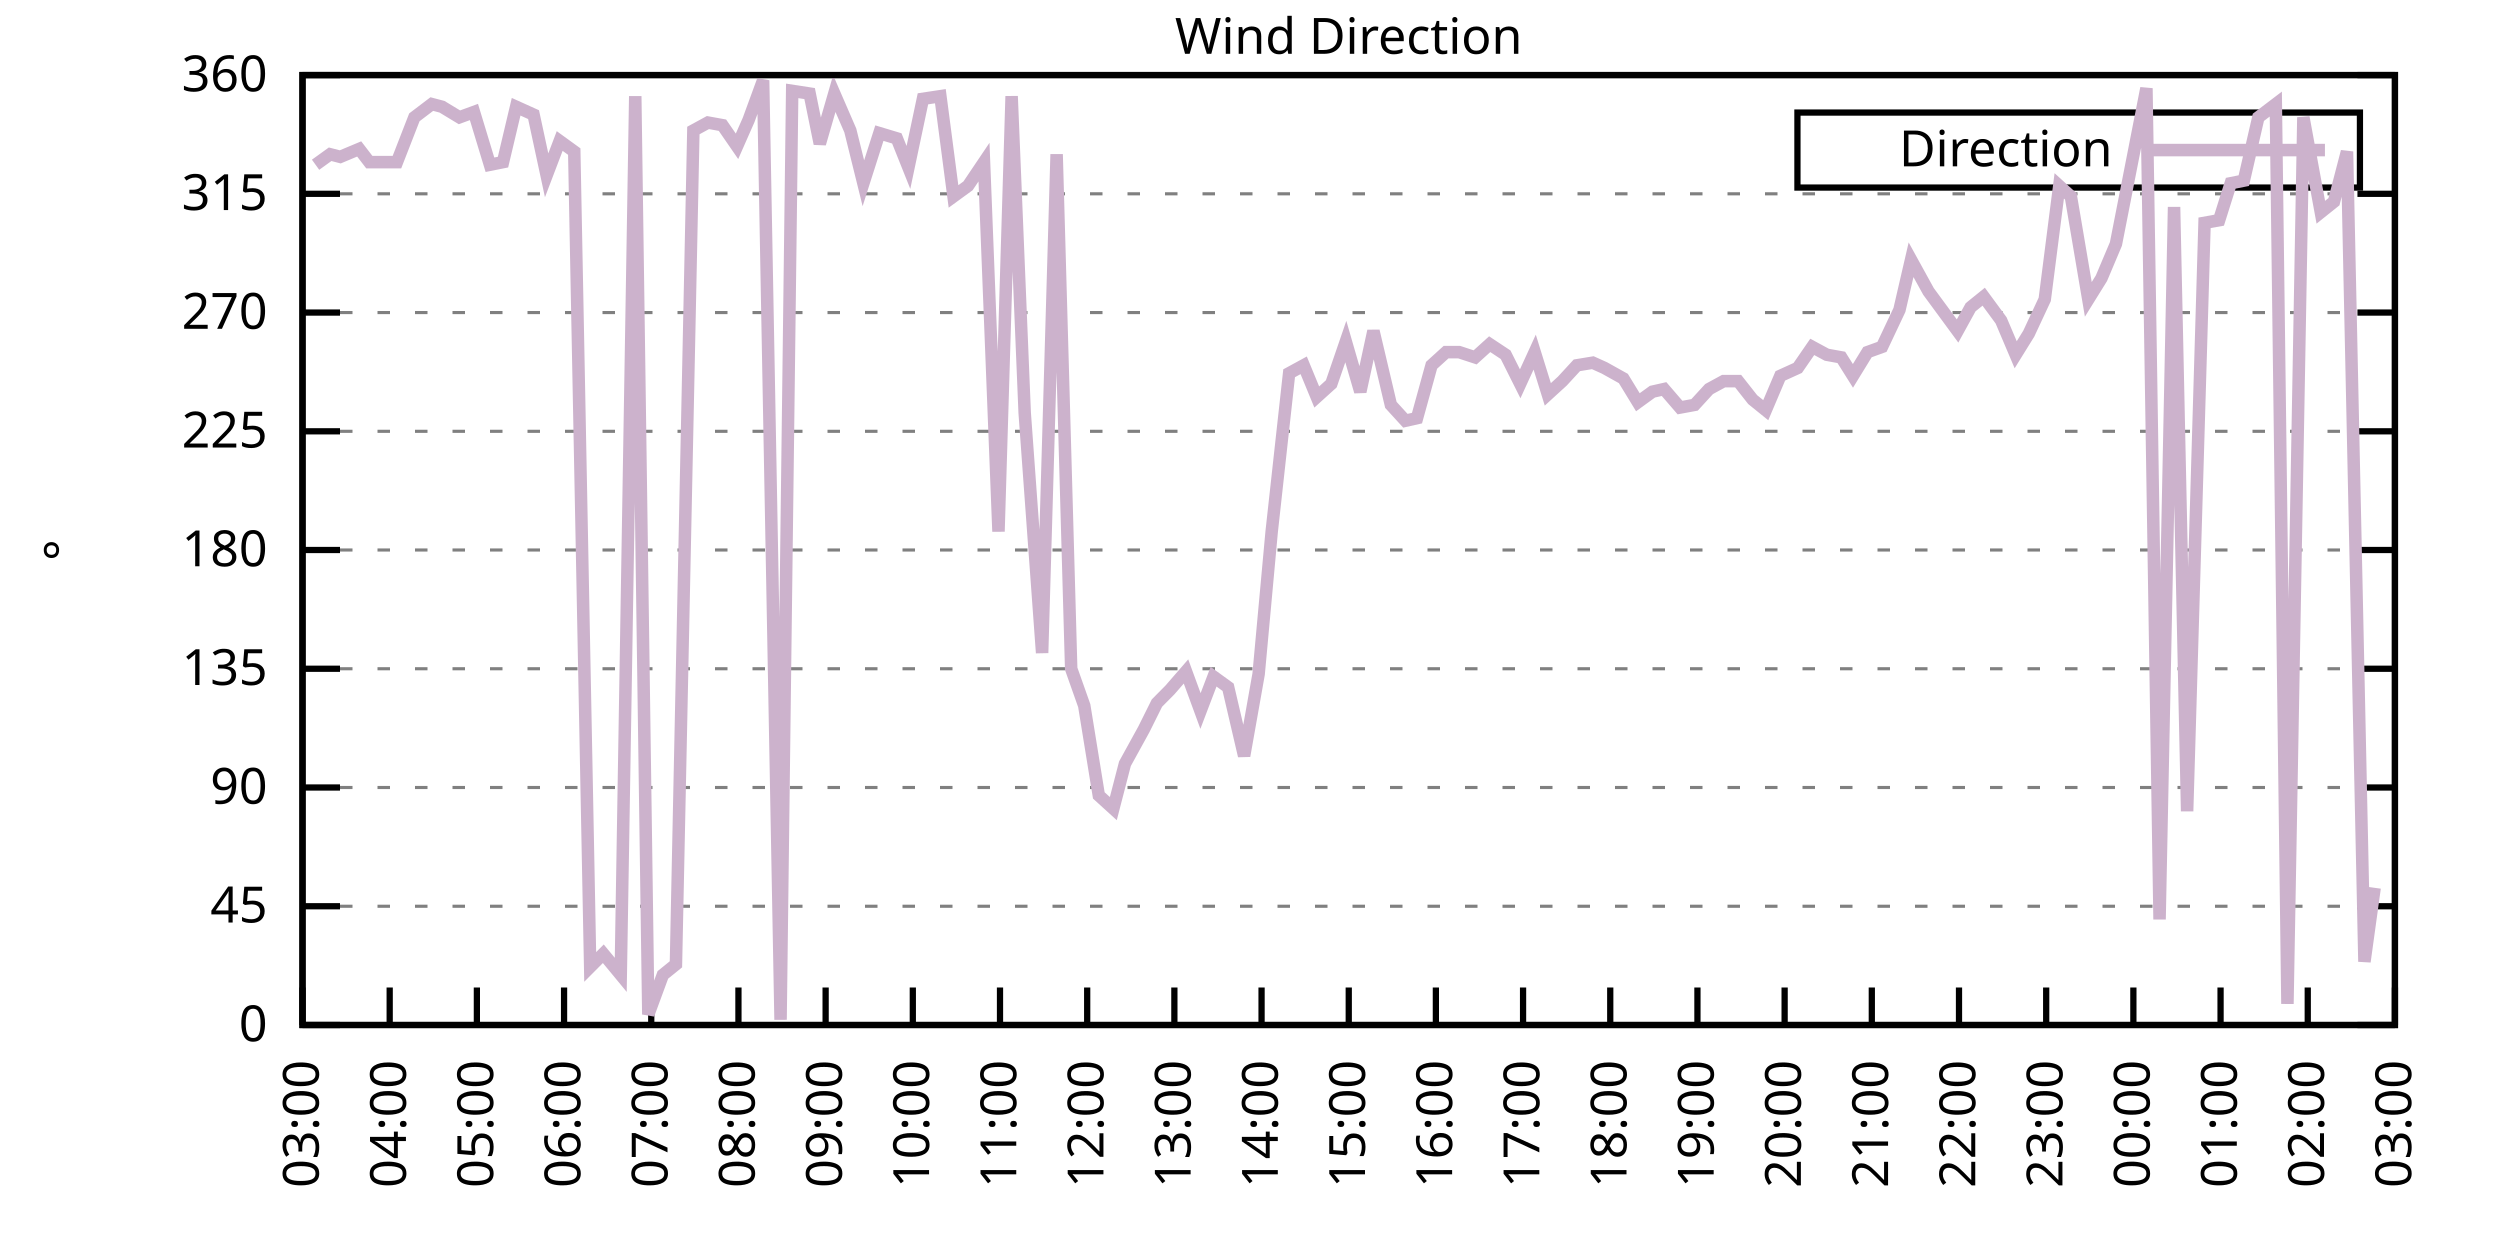
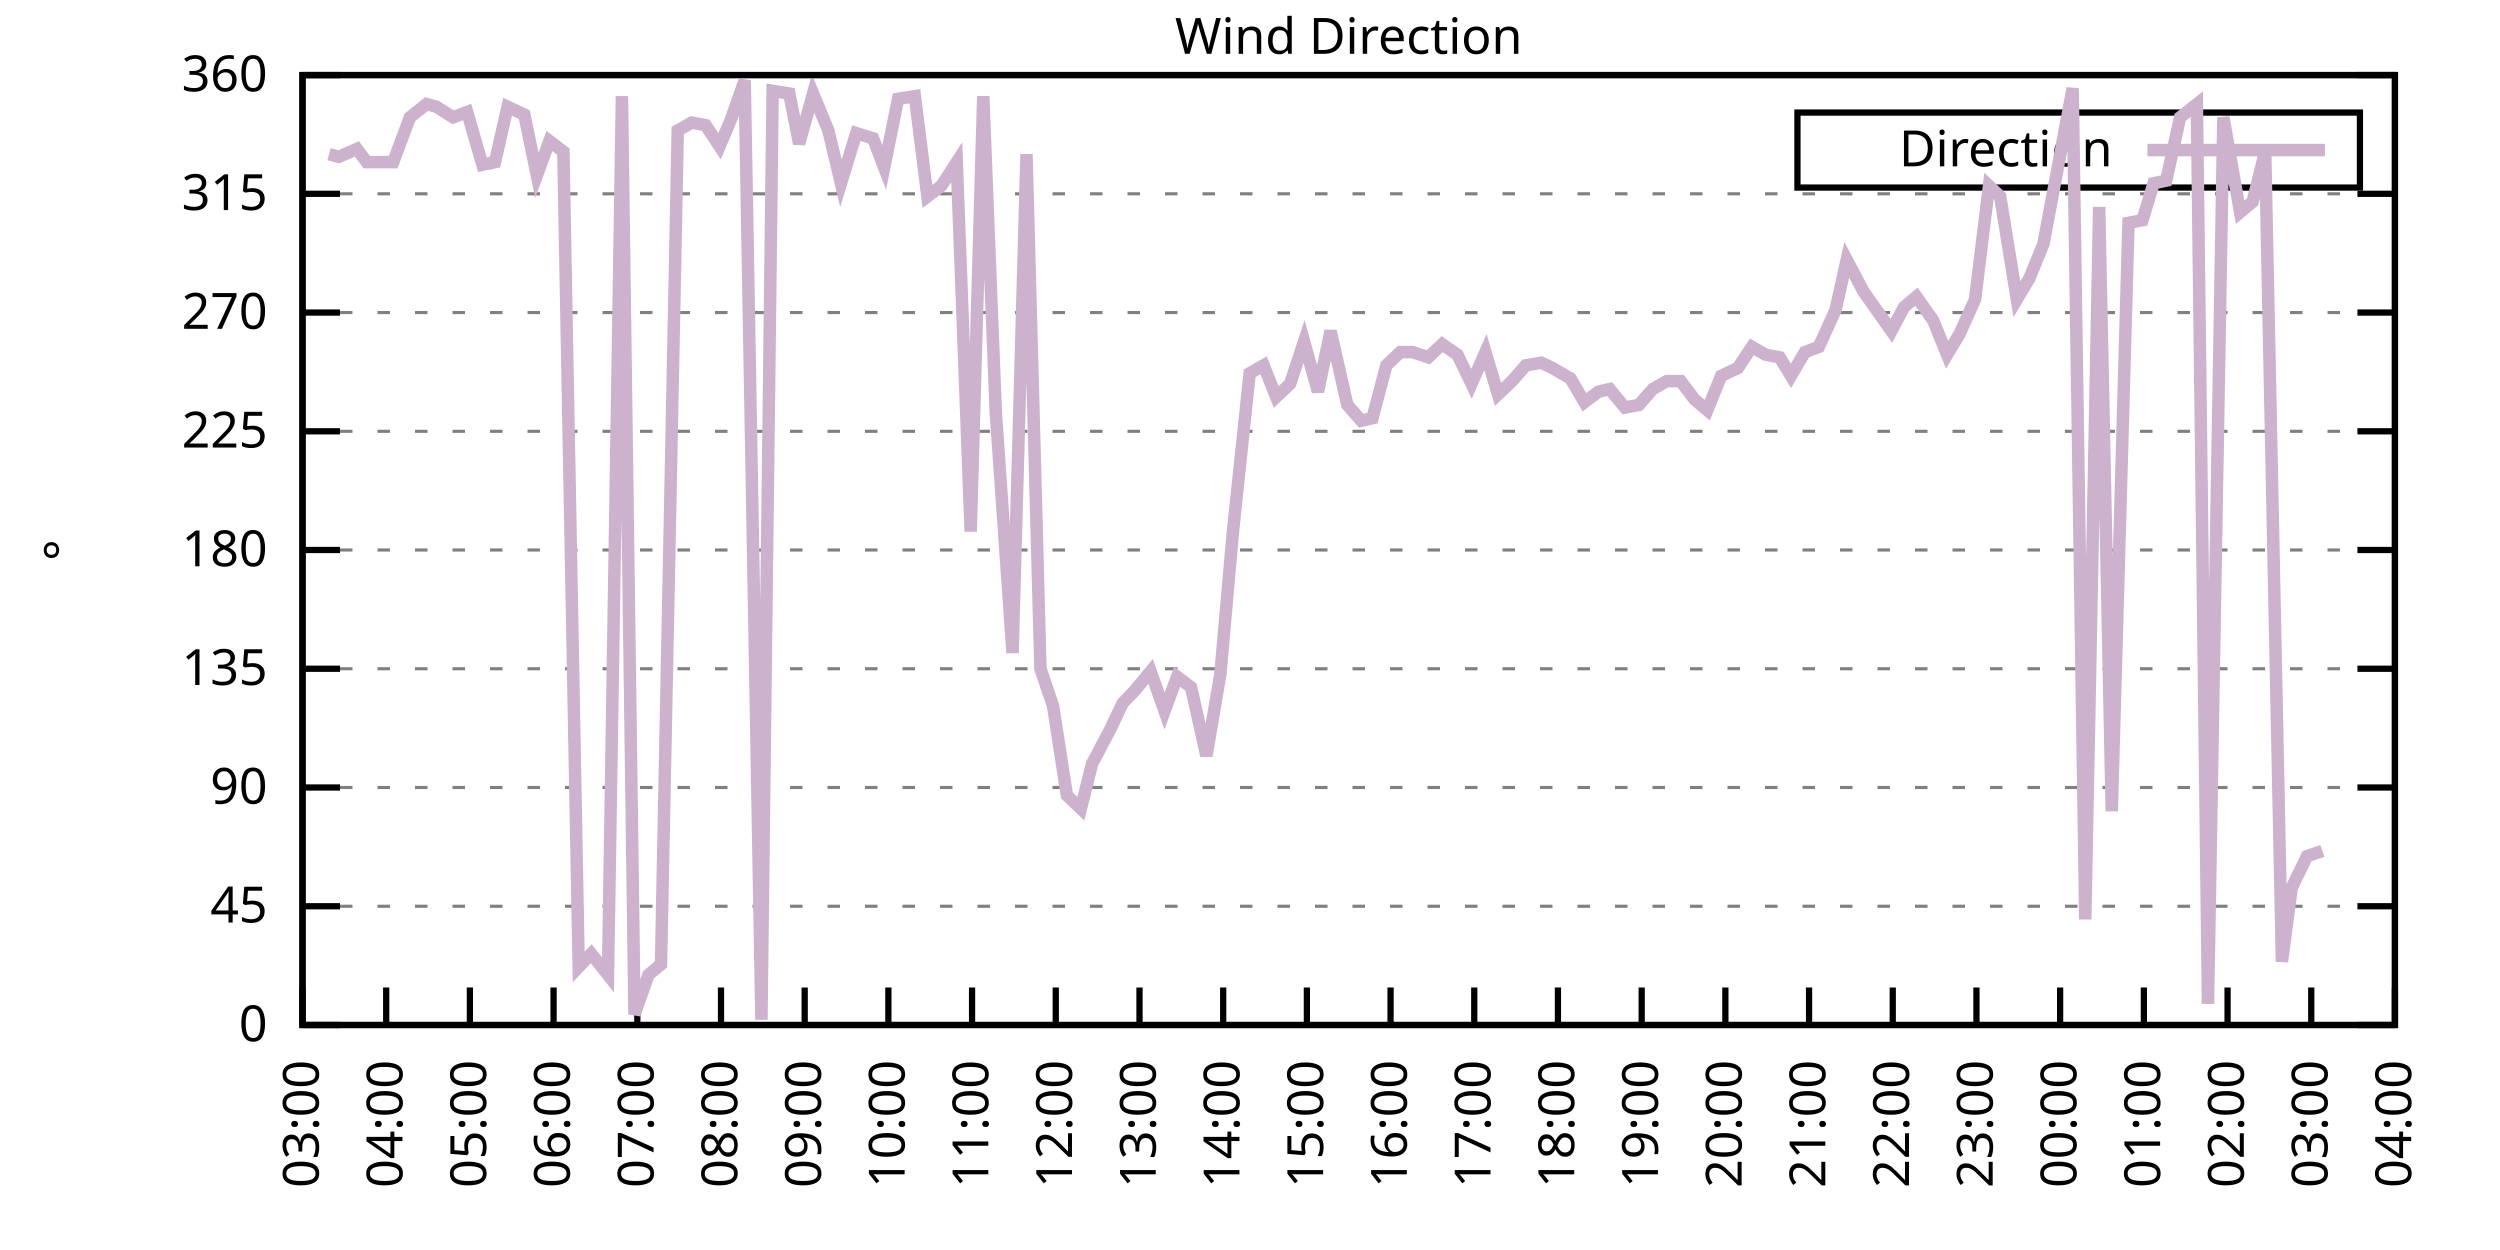
<svg xmlns="http://www.w3.org/2000/svg" xmlns:xlink="http://www.w3.org/1999/xlink" width="400" height="200" viewBox="0 0 400 200">
  <g id="gnuplot_canvas">
    <rect x="0" y="0" width="400" height="200" fill="none" />
    <defs>
      <circle id="gpDot" r="0.5" stroke-width="0.5" stroke="currentColor" />
      <path id="gpPt0" stroke-width="0.333" stroke="currentColor" d="M-1,0 h2 M0,-1 v2" />
      <path id="gpPt1" stroke-width="0.333" stroke="currentColor" d="M-1,-1 L1,1 M1,-1 L-1,1" />
      <path id="gpPt2" stroke-width="0.333" stroke="currentColor" d="M-1,0 L1,0 M0,-1 L0,1 M-1,-1 L1,1 M-1,1 L1,-1" />
      <rect id="gpPt3" stroke-width="0.333" stroke="currentColor" x="-1" y="-1" width="2" height="2" />
      <rect id="gpPt4" stroke-width="0.333" stroke="currentColor" fill="currentColor" x="-1" y="-1" width="2" height="2" />
      <circle id="gpPt5" stroke-width="0.333" stroke="currentColor" cx="0" cy="0" r="1" />
      <use xlink:href="#gpPt5" id="gpPt6" fill="currentColor" stroke="none" />
      <path id="gpPt7" stroke-width="0.333" stroke="currentColor" d="M0,-1.33 L-1.33,0.67 L1.33,0.67 z" />
      <use xlink:href="#gpPt7" id="gpPt8" fill="currentColor" stroke="none" />
      <use xlink:href="#gpPt7" id="gpPt9" stroke="currentColor" transform="rotate(180)" />
      <use xlink:href="#gpPt9" id="gpPt10" fill="currentColor" stroke="none" />
      <use xlink:href="#gpPt3" id="gpPt11" stroke="currentColor" transform="rotate(45)" />
      <use xlink:href="#gpPt11" id="gpPt12" fill="currentColor" stroke="none" />
      <path id="gpPt13" stroke-width="0.333" stroke="currentColor" d="M0,1.330 L1.265,0.411 L0.782,-1.067 L-0.782,-1.076 L-1.265,0.411 z" />
      <use xlink:href="#gpPt13" id="gpPt14" fill="currentColor" stroke="none" />
      <filter id="textbox" filterUnits="objectBoundingBox" x="0" y="0" height="1" width="1">
        <feFlood flood-color="white" flood-opacity="1" result="bgnd" />
        <feComposite in="SourceGraphic" in2="bgnd" operator="atop" />
      </filter>
      <filter id="greybox" filterUnits="objectBoundingBox" x="0" y="0" height="1" width="1">
        <feFlood flood-color="lightgrey" flood-opacity="1" result="grey" />
        <feComposite in="SourceGraphic" in2="grey" operator="atop" />
      </filter>
    </defs>
    <g fill="none" color="white" stroke="currentColor" stroke-width="1.00" stroke-linecap="butt" stroke-linejoin="miter">
</g>
    <g fill="none" color="black" stroke="currentColor" stroke-width="1.00" stroke-linecap="butt" stroke-linejoin="miter">
      <g stroke="none" shape-rendering="crispEdges">
        <polygon fill="rgb(255, 255, 255)" points="48.40,164.00 383.18,164.00 383.18,12.02 48.40,12.02 " />
      </g>
    </g>
    <g fill="none" color="black" stroke="currentColor" stroke-width="1.00" stroke-linecap="butt" stroke-linejoin="miter">
</g>
    <g fill="none" color="black" stroke="black" stroke-width="0.50" stroke-linecap="butt" stroke-linejoin="miter">
</g>
    <g fill="none" color="gray" stroke="currentColor" stroke-width="0.50" stroke-linecap="butt" stroke-linejoin="miter">
      <path stroke="gray" stroke-dasharray="2,4" class="gridline" d="M48.40,164.00 L383.19,164.00  " />
    </g>
    <g fill="none" color="gray" stroke="gray" stroke-width="1.00" stroke-linecap="butt" stroke-linejoin="miter">
</g>
    <g fill="none" color="black" stroke="currentColor" stroke-width="1.00" stroke-linecap="butt" stroke-linejoin="miter">
      <path stroke="black" d="M48.40,164.00 L54.40,164.00 M383.19,164.00 L377.19,164.00  " />
      <g transform="translate(42.80,166.60)" stroke="none" fill="black" font-family="Sans" font-size="8.00" text-anchor="end">
        <text>
          <tspan font-family="Sans"> 0</tspan>
        </text>
      </g>
    </g>
    <g fill="none" color="black" stroke="currentColor" stroke-width="1.00" stroke-linecap="butt" stroke-linejoin="miter">
</g>
    <g fill="none" color="black" stroke="black" stroke-width="0.50" stroke-linecap="butt" stroke-linejoin="miter">
</g>
    <g fill="none" color="gray" stroke="currentColor" stroke-width="0.50" stroke-linecap="butt" stroke-linejoin="miter">
      <path stroke="gray" stroke-dasharray="2,4" class="gridline" d="M48.40,145.00 L383.19,145.00  " />
    </g>
    <g fill="none" color="gray" stroke="gray" stroke-width="1.00" stroke-linecap="butt" stroke-linejoin="miter">
</g>
    <g fill="none" color="black" stroke="currentColor" stroke-width="1.00" stroke-linecap="butt" stroke-linejoin="miter">
      <path stroke="black" d="M48.40,145.00 L54.40,145.00 M383.19,145.00 L377.19,145.00  " />
      <g transform="translate(42.80,147.60)" stroke="none" fill="black" font-family="Sans" font-size="8.00" text-anchor="end">
        <text>
          <tspan font-family="Sans"> 45</tspan>
        </text>
      </g>
    </g>
    <g fill="none" color="black" stroke="currentColor" stroke-width="1.00" stroke-linecap="butt" stroke-linejoin="miter">
</g>
    <g fill="none" color="black" stroke="black" stroke-width="0.50" stroke-linecap="butt" stroke-linejoin="miter">
</g>
    <g fill="none" color="gray" stroke="currentColor" stroke-width="0.50" stroke-linecap="butt" stroke-linejoin="miter">
      <path stroke="gray" stroke-dasharray="2,4" class="gridline" d="M48.40,126.00 L383.19,126.00  " />
    </g>
    <g fill="none" color="gray" stroke="gray" stroke-width="1.00" stroke-linecap="butt" stroke-linejoin="miter">
</g>
    <g fill="none" color="black" stroke="currentColor" stroke-width="1.00" stroke-linecap="butt" stroke-linejoin="miter">
      <path stroke="black" d="M48.40,126.00 L54.40,126.00 M383.19,126.00 L377.19,126.00  " />
      <g transform="translate(42.80,128.60)" stroke="none" fill="black" font-family="Sans" font-size="8.00" text-anchor="end">
        <text>
          <tspan font-family="Sans"> 90</tspan>
        </text>
      </g>
    </g>
    <g fill="none" color="black" stroke="currentColor" stroke-width="1.00" stroke-linecap="butt" stroke-linejoin="miter">
</g>
    <g fill="none" color="black" stroke="black" stroke-width="0.50" stroke-linecap="butt" stroke-linejoin="miter">
</g>
    <g fill="none" color="gray" stroke="currentColor" stroke-width="0.50" stroke-linecap="butt" stroke-linejoin="miter">
      <path stroke="gray" stroke-dasharray="2,4" class="gridline" d="M48.40,107.00 L383.19,107.00  " />
    </g>
    <g fill="none" color="gray" stroke="gray" stroke-width="1.00" stroke-linecap="butt" stroke-linejoin="miter">
</g>
    <g fill="none" color="black" stroke="currentColor" stroke-width="1.00" stroke-linecap="butt" stroke-linejoin="miter">
      <path stroke="black" d="M48.40,107.00 L54.40,107.00 M383.19,107.00 L377.19,107.00  " />
      <g transform="translate(42.80,109.60)" stroke="none" fill="black" font-family="Sans" font-size="8.00" text-anchor="end">
        <text>
          <tspan font-family="Sans"> 135</tspan>
        </text>
      </g>
    </g>
    <g fill="none" color="black" stroke="currentColor" stroke-width="1.00" stroke-linecap="butt" stroke-linejoin="miter">
</g>
    <g fill="none" color="black" stroke="black" stroke-width="0.50" stroke-linecap="butt" stroke-linejoin="miter">
</g>
    <g fill="none" color="gray" stroke="currentColor" stroke-width="0.50" stroke-linecap="butt" stroke-linejoin="miter">
      <path stroke="gray" stroke-dasharray="2,4" class="gridline" d="M48.40,88.00 L383.19,88.00  " />
    </g>
    <g fill="none" color="gray" stroke="gray" stroke-width="1.00" stroke-linecap="butt" stroke-linejoin="miter">
</g>
    <g fill="none" color="black" stroke="currentColor" stroke-width="1.00" stroke-linecap="butt" stroke-linejoin="miter">
      <path stroke="black" d="M48.40,88.00 L54.40,88.00 M383.19,88.00 L377.19,88.00  " />
      <g transform="translate(42.80,90.60)" stroke="none" fill="black" font-family="Sans" font-size="8.00" text-anchor="end">
        <text>
          <tspan font-family="Sans"> 180</tspan>
        </text>
      </g>
    </g>
    <g fill="none" color="black" stroke="currentColor" stroke-width="1.00" stroke-linecap="butt" stroke-linejoin="miter">
</g>
    <g fill="none" color="black" stroke="black" stroke-width="0.50" stroke-linecap="butt" stroke-linejoin="miter">
</g>
    <g fill="none" color="gray" stroke="currentColor" stroke-width="0.50" stroke-linecap="butt" stroke-linejoin="miter">
      <path stroke="gray" stroke-dasharray="2,4" class="gridline" d="M48.40,69.01 L383.19,69.01  " />
    </g>
    <g fill="none" color="gray" stroke="gray" stroke-width="1.00" stroke-linecap="butt" stroke-linejoin="miter">
</g>
    <g fill="none" color="black" stroke="currentColor" stroke-width="1.00" stroke-linecap="butt" stroke-linejoin="miter">
      <path stroke="black" d="M48.40,69.01 L54.40,69.01 M383.19,69.01 L377.19,69.01  " />
      <g transform="translate(42.80,71.61)" stroke="none" fill="black" font-family="Sans" font-size="8.00" text-anchor="end">
        <text>
          <tspan font-family="Sans"> 225</tspan>
        </text>
      </g>
    </g>
    <g fill="none" color="black" stroke="currentColor" stroke-width="1.00" stroke-linecap="butt" stroke-linejoin="miter">
</g>
    <g fill="none" color="black" stroke="black" stroke-width="0.50" stroke-linecap="butt" stroke-linejoin="miter">
</g>
    <g fill="none" color="gray" stroke="currentColor" stroke-width="0.50" stroke-linecap="butt" stroke-linejoin="miter">
      <path stroke="gray" stroke-dasharray="2,4" class="gridline" d="M48.40,50.01 L383.19,50.01  " />
    </g>
    <g fill="none" color="gray" stroke="gray" stroke-width="1.00" stroke-linecap="butt" stroke-linejoin="miter">
</g>
    <g fill="none" color="black" stroke="currentColor" stroke-width="1.00" stroke-linecap="butt" stroke-linejoin="miter">
      <path stroke="black" d="M48.40,50.01 L54.40,50.01 M383.19,50.01 L377.19,50.01  " />
      <g transform="translate(42.80,52.61)" stroke="none" fill="black" font-family="Sans" font-size="8.00" text-anchor="end">
        <text>
          <tspan font-family="Sans"> 270</tspan>
        </text>
      </g>
    </g>
    <g fill="none" color="black" stroke="currentColor" stroke-width="1.00" stroke-linecap="butt" stroke-linejoin="miter">
</g>
    <g fill="none" color="black" stroke="black" stroke-width="0.50" stroke-linecap="butt" stroke-linejoin="miter">
</g>
    <g fill="none" color="gray" stroke="currentColor" stroke-width="0.50" stroke-linecap="butt" stroke-linejoin="miter">
      <path stroke="gray" stroke-dasharray="2,4" class="gridline" d="M48.40,31.01 L383.19,31.01  " />
    </g>
    <g fill="none" color="gray" stroke="gray" stroke-width="1.00" stroke-linecap="butt" stroke-linejoin="miter">
</g>
    <g fill="none" color="black" stroke="currentColor" stroke-width="1.00" stroke-linecap="butt" stroke-linejoin="miter">
      <path stroke="black" d="M48.40,31.01 L54.40,31.01 M383.19,31.01 L377.19,31.01  " />
      <g transform="translate(42.80,33.61)" stroke="none" fill="black" font-family="Sans" font-size="8.00" text-anchor="end">
        <text>
          <tspan font-family="Sans"> 315</tspan>
        </text>
      </g>
    </g>
    <g fill="none" color="black" stroke="currentColor" stroke-width="1.00" stroke-linecap="butt" stroke-linejoin="miter">
</g>
    <g fill="none" color="black" stroke="black" stroke-width="0.50" stroke-linecap="butt" stroke-linejoin="miter">
</g>
    <g fill="none" color="gray" stroke="currentColor" stroke-width="0.50" stroke-linecap="butt" stroke-linejoin="miter">
      <path stroke="gray" stroke-dasharray="2,4" class="gridline" d="M48.40,12.01 L383.19,12.01  " />
    </g>
    <g fill="none" color="gray" stroke="gray" stroke-width="1.00" stroke-linecap="butt" stroke-linejoin="miter">
</g>
    <g fill="none" color="black" stroke="currentColor" stroke-width="1.00" stroke-linecap="butt" stroke-linejoin="miter">
      <path stroke="black" d="M48.40,12.01 L54.40,12.01 M383.19,12.01 L377.19,12.01  " />
      <g transform="translate(42.80,14.61)" stroke="none" fill="black" font-family="Sans" font-size="8.00" text-anchor="end">
        <text>
          <tspan font-family="Sans"> 360</tspan>
        </text>
      </g>
    </g>
    <g fill="none" color="black" stroke="currentColor" stroke-width="1.00" stroke-linecap="butt" stroke-linejoin="miter">
      <path stroke="black" d="M48.40,164.00 L48.40,158.00  " />
      <g transform="translate(51.00,169.60) rotate(270.00)" stroke="none" fill="black" font-family="Sans" font-size="8.00" text-anchor="end">
        <text>
          <tspan font-family="Sans">03:00</tspan>
        </text>
      </g>
    </g>
    <g fill="none" color="black" stroke="currentColor" stroke-width="1.00" stroke-linecap="butt" stroke-linejoin="miter">
-       <path stroke="black" d="M62.35,164.00 L62.35,158.00  " />
-       <g transform="translate(64.95,169.60) rotate(270.00)" stroke="none" fill="black" font-family="Sans" font-size="8.00" text-anchor="end">
+       <path stroke="black" d="M61.79,164.00 L61.79,158.00  " />
+       <g transform="translate(64.39,169.60) rotate(270.00)" stroke="none" fill="black" font-family="Sans" font-size="8.00" text-anchor="end">
        <text>
          <tspan font-family="Sans">04:00</tspan>
        </text>
      </g>
    </g>
    <g fill="none" color="black" stroke="currentColor" stroke-width="1.00" stroke-linecap="butt" stroke-linejoin="miter">
-       <path stroke="black" d="M76.30,164.00 L76.30,158.00  " />
-       <g transform="translate(78.90,169.60) rotate(270.00)" stroke="none" fill="black" font-family="Sans" font-size="8.00" text-anchor="end">
+       <path stroke="black" d="M75.18,164.00 L75.18,158.00  " />
+       <g transform="translate(77.78,169.60) rotate(270.00)" stroke="none" fill="black" font-family="Sans" font-size="8.00" text-anchor="end">
        <text>
          <tspan font-family="Sans">05:00</tspan>
        </text>
      </g>
    </g>
    <g fill="none" color="black" stroke="currentColor" stroke-width="1.00" stroke-linecap="butt" stroke-linejoin="miter">
-       <path stroke="black" d="M90.25,164.00 L90.25,158.00  " />
-       <g transform="translate(92.85,169.60) rotate(270.00)" stroke="none" fill="black" font-family="Sans" font-size="8.00" text-anchor="end">
+       <path stroke="black" d="M88.57,164.00 L88.57,158.00  " />
+       <g transform="translate(91.17,169.60) rotate(270.00)" stroke="none" fill="black" font-family="Sans" font-size="8.00" text-anchor="end">
        <text>
          <tspan font-family="Sans">06:00</tspan>
        </text>
      </g>
    </g>
    <g fill="none" color="black" stroke="currentColor" stroke-width="1.00" stroke-linecap="butt" stroke-linejoin="miter">
-       <path stroke="black" d="M104.20,164.00 L104.20,158.00  " />
-       <g transform="translate(106.80,169.60) rotate(270.00)" stroke="none" fill="black" font-family="Sans" font-size="8.00" text-anchor="end">
+       <path stroke="black" d="M101.97,164.00 L101.97,158.00  " />
+       <g transform="translate(104.57,169.60) rotate(270.00)" stroke="none" fill="black" font-family="Sans" font-size="8.00" text-anchor="end">
        <text>
          <tspan font-family="Sans">07:00</tspan>
        </text>
      </g>
    </g>
    <g fill="none" color="black" stroke="currentColor" stroke-width="1.00" stroke-linecap="butt" stroke-linejoin="miter">
-       <path stroke="black" d="M118.15,164.00 L118.15,158.00  " />
-       <g transform="translate(120.75,169.60) rotate(270.00)" stroke="none" fill="black" font-family="Sans" font-size="8.00" text-anchor="end">
+       <path stroke="black" d="M115.36,164.00 L115.36,158.00  " />
+       <g transform="translate(117.96,169.60) rotate(270.00)" stroke="none" fill="black" font-family="Sans" font-size="8.00" text-anchor="end">
        <text>
          <tspan font-family="Sans">08:00</tspan>
        </text>
      </g>
    </g>
    <g fill="none" color="black" stroke="currentColor" stroke-width="1.00" stroke-linecap="butt" stroke-linejoin="miter">
-       <path stroke="black" d="M132.10,164.00 L132.10,158.00  " />
-       <g transform="translate(134.70,169.60) rotate(270.00)" stroke="none" fill="black" font-family="Sans" font-size="8.00" text-anchor="end">
+       <path stroke="black" d="M128.75,164.00 L128.75,158.00  " />
+       <g transform="translate(131.35,169.60) rotate(270.00)" stroke="none" fill="black" font-family="Sans" font-size="8.00" text-anchor="end">
        <text>
          <tspan font-family="Sans">09:00</tspan>
        </text>
      </g>
    </g>
    <g fill="none" color="black" stroke="currentColor" stroke-width="1.00" stroke-linecap="butt" stroke-linejoin="miter">
-       <path stroke="black" d="M146.05,164.00 L146.05,158.00  " />
-       <g transform="translate(148.65,169.60) rotate(270.00)" stroke="none" fill="black" font-family="Sans" font-size="8.00" text-anchor="end">
+       <path stroke="black" d="M142.14,164.00 L142.14,158.00  " />
+       <g transform="translate(144.74,169.60) rotate(270.00)" stroke="none" fill="black" font-family="Sans" font-size="8.00" text-anchor="end">
        <text>
          <tspan font-family="Sans">10:00</tspan>
        </text>
      </g>
    </g>
    <g fill="none" color="black" stroke="currentColor" stroke-width="1.00" stroke-linecap="butt" stroke-linejoin="miter">
-       <path stroke="black" d="M160.00,164.00 L160.00,158.00  " />
-       <g transform="translate(162.60,169.60) rotate(270.00)" stroke="none" fill="black" font-family="Sans" font-size="8.00" text-anchor="end">
+       <path stroke="black" d="M155.53,164.00 L155.53,158.00  " />
+       <g transform="translate(158.13,169.60) rotate(270.00)" stroke="none" fill="black" font-family="Sans" font-size="8.00" text-anchor="end">
        <text>
          <tspan font-family="Sans">11:00</tspan>
        </text>
      </g>
    </g>
    <g fill="none" color="black" stroke="currentColor" stroke-width="1.00" stroke-linecap="butt" stroke-linejoin="miter">
-       <path stroke="black" d="M173.95,164.00 L173.95,158.00  " />
-       <g transform="translate(176.55,169.60) rotate(270.00)" stroke="none" fill="black" font-family="Sans" font-size="8.00" text-anchor="end">
+       <path stroke="black" d="M168.92,164.00 L168.92,158.00  " />
+       <g transform="translate(171.52,169.60) rotate(270.00)" stroke="none" fill="black" font-family="Sans" font-size="8.00" text-anchor="end">
        <text>
          <tspan font-family="Sans">12:00</tspan>
        </text>
      </g>
    </g>
    <g fill="none" color="black" stroke="currentColor" stroke-width="1.00" stroke-linecap="butt" stroke-linejoin="miter">
-       <path stroke="black" d="M187.90,164.00 L187.90,158.00  " />
-       <g transform="translate(190.50,169.60) rotate(270.00)" stroke="none" fill="black" font-family="Sans" font-size="8.00" text-anchor="end">
+       <path stroke="black" d="M182.32,164.00 L182.32,158.00  " />
+       <g transform="translate(184.92,169.60) rotate(270.00)" stroke="none" fill="black" font-family="Sans" font-size="8.00" text-anchor="end">
        <text>
          <tspan font-family="Sans">13:00</tspan>
        </text>
      </g>
    </g>
    <g fill="none" color="black" stroke="currentColor" stroke-width="1.00" stroke-linecap="butt" stroke-linejoin="miter">
-       <path stroke="black" d="M201.85,164.00 L201.85,158.00  " />
-       <g transform="translate(204.45,169.60) rotate(270.00)" stroke="none" fill="black" font-family="Sans" font-size="8.00" text-anchor="end">
+       <path stroke="black" d="M195.71,164.00 L195.71,158.00  " />
+       <g transform="translate(198.31,169.60) rotate(270.00)" stroke="none" fill="black" font-family="Sans" font-size="8.00" text-anchor="end">
        <text>
          <tspan font-family="Sans">14:00</tspan>
        </text>
      </g>
    </g>
    <g fill="none" color="black" stroke="currentColor" stroke-width="1.00" stroke-linecap="butt" stroke-linejoin="miter">
-       <path stroke="black" d="M215.80,164.00 L215.80,158.00  " />
-       <g transform="translate(218.40,169.60) rotate(270.00)" stroke="none" fill="black" font-family="Sans" font-size="8.00" text-anchor="end">
+       <path stroke="black" d="M209.10,164.00 L209.10,158.00  " />
+       <g transform="translate(211.70,169.60) rotate(270.00)" stroke="none" fill="black" font-family="Sans" font-size="8.00" text-anchor="end">
        <text>
          <tspan font-family="Sans">15:00</tspan>
        </text>
      </g>
    </g>
    <g fill="none" color="black" stroke="currentColor" stroke-width="1.00" stroke-linecap="butt" stroke-linejoin="miter">
-       <path stroke="black" d="M229.74,164.00 L229.74,158.00  " />
-       <g transform="translate(232.34,169.60) rotate(270.00)" stroke="none" fill="black" font-family="Sans" font-size="8.00" text-anchor="end">
+       <path stroke="black" d="M222.49,164.00 L222.49,158.00  " />
+       <g transform="translate(225.09,169.60) rotate(270.00)" stroke="none" fill="black" font-family="Sans" font-size="8.00" text-anchor="end">
        <text>
          <tspan font-family="Sans">16:00</tspan>
        </text>
      </g>
    </g>
    <g fill="none" color="black" stroke="currentColor" stroke-width="1.00" stroke-linecap="butt" stroke-linejoin="miter">
-       <path stroke="black" d="M243.69,164.00 L243.69,158.00  " />
-       <g transform="translate(246.29,169.60) rotate(270.00)" stroke="none" fill="black" font-family="Sans" font-size="8.00" text-anchor="end">
+       <path stroke="black" d="M235.88,164.00 L235.88,158.00  " />
+       <g transform="translate(238.48,169.60) rotate(270.00)" stroke="none" fill="black" font-family="Sans" font-size="8.00" text-anchor="end">
        <text>
          <tspan font-family="Sans">17:00</tspan>
        </text>
      </g>
    </g>
    <g fill="none" color="black" stroke="currentColor" stroke-width="1.00" stroke-linecap="butt" stroke-linejoin="miter">
-       <path stroke="black" d="M257.64,164.00 L257.64,158.00  " />
-       <g transform="translate(260.24,169.60) rotate(270.00)" stroke="none" fill="black" font-family="Sans" font-size="8.00" text-anchor="end">
+       <path stroke="black" d="M249.27,164.00 L249.27,158.00  " />
+       <g transform="translate(251.87,169.60) rotate(270.00)" stroke="none" fill="black" font-family="Sans" font-size="8.00" text-anchor="end">
        <text>
          <tspan font-family="Sans">18:00</tspan>
        </text>
      </g>
    </g>
    <g fill="none" color="black" stroke="currentColor" stroke-width="1.00" stroke-linecap="butt" stroke-linejoin="miter">
-       <path stroke="black" d="M271.59,164.00 L271.59,158.00  " />
-       <g transform="translate(274.19,169.60) rotate(270.00)" stroke="none" fill="black" font-family="Sans" font-size="8.00" text-anchor="end">
+       <path stroke="black" d="M262.67,164.00 L262.67,158.00  " />
+       <g transform="translate(265.27,169.60) rotate(270.00)" stroke="none" fill="black" font-family="Sans" font-size="8.00" text-anchor="end">
        <text>
          <tspan font-family="Sans">19:00</tspan>
        </text>
      </g>
    </g>
    <g fill="none" color="black" stroke="currentColor" stroke-width="1.00" stroke-linecap="butt" stroke-linejoin="miter">
-       <path stroke="black" d="M285.54,164.00 L285.54,158.00  " />
-       <g transform="translate(288.14,169.60) rotate(270.00)" stroke="none" fill="black" font-family="Sans" font-size="8.00" text-anchor="end">
+       <path stroke="black" d="M276.06,164.00 L276.06,158.00  " />
+       <g transform="translate(278.66,169.60) rotate(270.00)" stroke="none" fill="black" font-family="Sans" font-size="8.00" text-anchor="end">
        <text>
          <tspan font-family="Sans">20:00</tspan>
        </text>
      </g>
    </g>
    <g fill="none" color="black" stroke="currentColor" stroke-width="1.00" stroke-linecap="butt" stroke-linejoin="miter">
-       <path stroke="black" d="M299.49,164.00 L299.49,158.00  " />
-       <g transform="translate(302.09,169.60) rotate(270.00)" stroke="none" fill="black" font-family="Sans" font-size="8.00" text-anchor="end">
+       <path stroke="black" d="M289.45,164.00 L289.45,158.00  " />
+       <g transform="translate(292.05,169.60) rotate(270.00)" stroke="none" fill="black" font-family="Sans" font-size="8.00" text-anchor="end">
        <text>
          <tspan font-family="Sans">21:00</tspan>
        </text>
      </g>
    </g>
    <g fill="none" color="black" stroke="currentColor" stroke-width="1.00" stroke-linecap="butt" stroke-linejoin="miter">
-       <path stroke="black" d="M313.44,164.00 L313.44,158.00  " />
-       <g transform="translate(316.04,169.60) rotate(270.00)" stroke="none" fill="black" font-family="Sans" font-size="8.00" text-anchor="end">
+       <path stroke="black" d="M302.84,164.00 L302.84,158.00  " />
+       <g transform="translate(305.44,169.60) rotate(270.00)" stroke="none" fill="black" font-family="Sans" font-size="8.00" text-anchor="end">
        <text>
          <tspan font-family="Sans">22:00</tspan>
        </text>
      </g>
    </g>
    <g fill="none" color="black" stroke="currentColor" stroke-width="1.00" stroke-linecap="butt" stroke-linejoin="miter">
-       <path stroke="black" d="M327.39,164.00 L327.39,158.00  " />
-       <g transform="translate(329.99,169.60) rotate(270.00)" stroke="none" fill="black" font-family="Sans" font-size="8.00" text-anchor="end">
+       <path stroke="black" d="M316.23,164.00 L316.23,158.00  " />
+       <g transform="translate(318.83,169.60) rotate(270.00)" stroke="none" fill="black" font-family="Sans" font-size="8.00" text-anchor="end">
        <text>
          <tspan font-family="Sans">23:00</tspan>
        </text>
      </g>
    </g>
    <g fill="none" color="black" stroke="currentColor" stroke-width="1.00" stroke-linecap="butt" stroke-linejoin="miter">
-       <path stroke="black" d="M341.34,164.00 L341.34,158.00  " />
-       <g transform="translate(343.94,169.60) rotate(270.00)" stroke="none" fill="black" font-family="Sans" font-size="8.00" text-anchor="end">
+       <path stroke="black" d="M329.62,164.00 L329.62,158.00  " />
+       <g transform="translate(332.22,169.60) rotate(270.00)" stroke="none" fill="black" font-family="Sans" font-size="8.00" text-anchor="end">
        <text>
          <tspan font-family="Sans">00:00</tspan>
        </text>
      </g>
    </g>
    <g fill="none" color="black" stroke="currentColor" stroke-width="1.00" stroke-linecap="butt" stroke-linejoin="miter">
-       <path stroke="black" d="M355.29,164.00 L355.29,158.00  " />
-       <g transform="translate(357.89,169.60) rotate(270.00)" stroke="none" fill="black" font-family="Sans" font-size="8.00" text-anchor="end">
+       <path stroke="black" d="M343.02,164.00 L343.02,158.00  " />
+       <g transform="translate(345.62,169.60) rotate(270.00)" stroke="none" fill="black" font-family="Sans" font-size="8.00" text-anchor="end">
        <text>
          <tspan font-family="Sans">01:00</tspan>
        </text>
      </g>
    </g>
    <g fill="none" color="black" stroke="currentColor" stroke-width="1.00" stroke-linecap="butt" stroke-linejoin="miter">
-       <path stroke="black" d="M369.24,164.00 L369.24,158.00  " />
-       <g transform="translate(371.84,169.60) rotate(270.00)" stroke="none" fill="black" font-family="Sans" font-size="8.00" text-anchor="end">
+       <path stroke="black" d="M356.41,164.00 L356.41,158.00  " />
+       <g transform="translate(359.01,169.60) rotate(270.00)" stroke="none" fill="black" font-family="Sans" font-size="8.00" text-anchor="end">
        <text>
          <tspan font-family="Sans">02:00</tspan>
+         </text>
+       </g>
+     </g>
+     <g fill="none" color="black" stroke="currentColor" stroke-width="1.00" stroke-linecap="butt" stroke-linejoin="miter">
+       <path stroke="black" d="M369.80,164.00 L369.80,158.00  " />
+       <g transform="translate(372.40,169.60) rotate(270.00)" stroke="none" fill="black" font-family="Sans" font-size="8.00" text-anchor="end">
+         <text>
+           <tspan font-family="Sans">03:00</tspan>
        </text>
      </g>
    </g>
    <g fill="none" color="black" stroke="currentColor" stroke-width="1.00" stroke-linecap="butt" stroke-linejoin="miter">
      <path stroke="black" d="M383.19,164.00 L383.19,158.00  " />
      <g transform="translate(385.79,169.60) rotate(270.00)" stroke="none" fill="black" font-family="Sans" font-size="8.00" text-anchor="end">
        <text>
-           <tspan font-family="Sans">03:00</tspan>
+           <tspan font-family="Sans">04:00</tspan>
        </text>
      </g>
    </g>
    <g fill="none" color="black" stroke="currentColor" stroke-width="1.00" stroke-linecap="butt" stroke-linejoin="miter">
</g>
    <g fill="none" color="black" stroke="currentColor" stroke-width="1.00" stroke-linecap="butt" stroke-linejoin="miter">
      <path stroke="black" d="M48.40,12.01 L48.40,164.00 L383.19,164.00 L383.19,12.01 L48.40,12.01 Z  " />
    </g>
    <g fill="none" color="black" stroke="currentColor" stroke-width="1.00" stroke-linecap="butt" stroke-linejoin="miter">
</g>
    <g fill="none" color="black" stroke="currentColor" stroke-width="1.00" stroke-linecap="butt" stroke-linejoin="miter">
      <path stroke="black" d="M287.59,30.01 L287.59,18.01 L377.59,18.01 L377.59,30.01 L287.59,30.01 Z  " />
    </g>
    <g id="Wind_direction_plot_1">
      <g fill="none" color="white" stroke="black" stroke-width="2.00" stroke-linecap="butt" stroke-linejoin="miter">
</g>
      <g fill="none" color="black" stroke="currentColor" stroke-width="2.00" stroke-linecap="butt" stroke-linejoin="miter">
        <g transform="translate(337.99,26.61)" stroke="none" fill="black" font-family="Sans" font-size="8.00" text-anchor="end">
          <text>
            <tspan font-family="Sans">Direction</tspan>
          </text>
        </g>
      </g>
      <g fill="none" color="black" stroke="currentColor" stroke-width="2.00" stroke-linecap="butt" stroke-linejoin="miter">
-         <path stroke="rgb(204, 178, 204)" d="M343.59,24.01 L371.99,24.01 M50.49,26.36 L52.82,24.68 L54.44,25.10 L57.47,23.83 L59.09,25.94 L61.88,25.94   L63.51,25.94 L66.30,18.77 L69.09,16.65 L70.72,17.08 L73.51,18.77 L75.83,17.92 L78.39,26.36 L80.48,25.94   L82.58,17.08 L85.37,18.34 L87.46,28.05 L89.55,22.56 L91.88,24.25 L94.43,154.71 L96.53,152.60 L99.32,155.98   L101.64,15.39 L103.73,162.31 L106.06,155.98 L108.15,154.29 L110.94,20.88 L113.27,19.61 L115.59,20.03 L117.92,23.41   L119.78,19.19 L122.10,12.85 L124.89,163.16 L126.75,14.54 L129.54,14.97 L131.17,22.99 L133.49,14.97 L136.05,20.88   L138.14,29.32 L140.70,21.30 L143.49,22.14 L145.35,26.79 L147.67,15.81 L150.46,15.39 L152.56,31.43 L154.88,29.74   L157.44,25.94 L159.76,85.05 L161.86,15.39 L163.95,66.05 L166.74,104.47 L169.06,24.68 L171.39,107.00 L173.48,112.91   L175.81,127.27 L178.13,129.38 L179.99,122.20 L183.01,116.71 L185.11,112.49 L187.20,110.38 L189.76,107.43 L192.08,113.76   L194.17,108.27 L196.50,109.96 L199.06,120.94 L201.38,107.85 L203.47,85.05 L206.26,59.72 L208.59,58.45 L210.68,63.52   L213.01,61.41 L215.33,54.65 L217.65,62.67 L219.75,52.96 L222.54,64.78 L224.86,67.32 L226.72,66.90 L229.05,58.45   L231.37,56.34 L233.46,56.34 L236.02,57.18 L238.35,55.07 L240.90,56.76 L243.23,61.41 L245.55,56.34 L247.65,63.10   L249.97,60.98 L252.30,58.45 L254.85,58.03 L256.71,58.87 L259.74,60.56 L262.06,64.36 L264.39,62.67 L266.25,62.25   L268.80,65.21 L271.13,64.78 L273.45,62.25 L275.78,60.98 L278.10,60.98 L280.43,63.94 L282.52,65.63 L284.85,60.14   L287.64,58.87 L289.96,55.50 L292.29,56.76 L294.61,57.18 L296.47,60.14 L298.80,56.34 L301.12,55.50 L303.91,49.59   L305.77,41.56 L308.56,46.63 L310.42,49.16 L313.21,52.96 L315.30,49.16 L317.39,47.47 L320.18,51.27 L322.51,56.76   L324.60,53.39 L327.16,47.90 L329.48,29.74 L331.34,31.43 L334.13,47.90 L336.23,44.52 L338.55,39.03 L343.43,14.12   L345.53,147.11 L347.85,33.12 L349.94,129.80 L352.73,35.65 L355.06,35.23 L356.92,29.32 L359.01,28.90 L361.34,18.77   L364.13,16.65 L365.99,160.62 L368.54,18.77 L371.33,33.96 L373.43,32.28 L375.52,24.25 L378.31,153.87 L379.94,142.05    " />
+         <path stroke="rgb(204, 178, 204)" d="M343.59,24.01 L371.99,24.01 M52.64,24.68 L54.20,25.10 L57.10,23.83 L58.67,25.94 L61.35,25.94 L62.91,25.94   L65.59,18.77 L68.26,16.65 L69.83,17.08 L72.50,18.77 L74.74,17.92 L77.19,26.36 L79.20,25.94 L81.21,17.08   L83.89,18.34 L85.90,28.05 L87.91,22.56 L90.14,24.25 L92.59,154.71 L94.60,152.60 L97.28,155.98 L99.51,15.39   L101.52,162.31 L103.75,155.98 L105.76,154.29 L108.44,20.88 L110.67,19.61 L112.90,20.03 L115.13,23.41 L116.92,19.19   L119.15,12.85 L121.83,163.16 L123.62,14.54 L126.29,14.97 L127.86,22.99 L130.09,14.97 L132.54,20.88 L134.55,29.32   L137.01,21.30 L139.69,22.14 L141.47,26.79 L143.70,15.81 L146.38,15.39 L148.39,31.43 L150.62,29.74 L153.08,25.94   L155.31,85.05 L157.32,15.39 L159.33,66.05 L162.01,104.47 L164.24,24.68 L166.47,107.00 L168.48,112.91 L170.71,127.27   L172.94,129.38 L174.73,122.20 L177.63,116.71 L179.64,112.49 L181.65,110.38 L184.10,107.43 L186.33,113.76 L188.34,108.27   L190.57,109.96 L193.03,120.94 L195.26,107.85 L197.27,85.05 L199.95,59.72 L202.18,58.45 L204.19,63.52 L206.42,61.41   L208.65,54.65 L210.88,62.67 L212.89,52.96 L215.57,64.78 L217.80,67.32 L219.59,66.90 L221.82,58.45 L224.05,56.34   L226.06,56.34 L228.52,57.18 L230.75,55.07 L233.20,56.76 L235.44,61.41 L237.67,56.34 L239.68,63.10 L241.91,60.98   L244.14,58.45 L246.60,58.03 L248.38,58.87 L251.28,60.56 L253.51,64.36 L255.75,62.67 L257.53,62.25 L259.99,65.21   L262.22,64.78 L264.45,62.25 L266.68,60.98 L268.92,60.98 L271.15,63.94 L273.16,65.63 L275.39,60.14 L278.07,58.87   L280.30,55.50 L282.53,56.76 L284.76,57.18 L286.55,60.14 L288.78,56.34 L291.01,55.50 L293.69,49.59 L295.48,41.56   L298.15,46.63 L299.94,49.16 L302.62,52.96 L304.63,49.16 L306.63,47.47 L309.31,51.27 L311.54,56.76 L313.55,53.39   L316.01,47.90 L318.24,29.74 L320.03,31.43 L322.70,47.90 L324.71,44.52 L326.95,39.03 L331.63,14.12 L333.64,147.11   L335.87,33.12 L337.88,129.80 L340.56,35.65 L342.79,35.23 L344.58,29.32 L346.59,28.90 L348.82,18.77 L351.50,16.65   L353.28,160.62 L355.74,18.77 L358.42,33.96 L360.42,32.28 L362.43,24.25 L365.11,153.87 L366.67,142.05 L369.13,136.98   L371.58,136.14  " />
      </g>
    </g>
    <g fill="none" color="black" stroke="currentColor" stroke-width="2.00" stroke-linecap="butt" stroke-linejoin="miter">
</g>
    <g fill="none" color="black" stroke="black" stroke-width="1.00" stroke-linecap="butt" stroke-linejoin="miter">
</g>
    <g fill="none" color="black" stroke="currentColor" stroke-width="1.00" stroke-linecap="butt" stroke-linejoin="miter">
      <path stroke="black" d="M48.40,12.01 L48.40,164.00 L383.19,164.00 L383.19,12.01 L48.40,12.01 Z  " />
      <g transform="translate(12.80,88.01) rotate(270.00)" stroke="none" fill="black" font-family="Sans" font-size="8.00" text-anchor="middle">
        <text>
          <tspan font-family="Sans">°</tspan>
        </text>
      </g>
    </g>
    <g fill="none" color="black" stroke="currentColor" stroke-width="1.00" stroke-linecap="butt" stroke-linejoin="miter">
</g>
    <g fill="none" color="black" stroke="currentColor" stroke-width="1.00" stroke-linecap="butt" stroke-linejoin="miter">
      <g transform="translate(215.79,8.61)" stroke="none" fill="black" font-family="Sans" font-size="8.00" text-anchor="middle">
        <text>
          <tspan font-family="Sans">Wind Direction</tspan>
        </text>
      </g>
    </g>
    <g fill="none" color="black" stroke="currentColor" stroke-width="1.00" stroke-linecap="butt" stroke-linejoin="miter">
</g>
  </g>
</svg>
